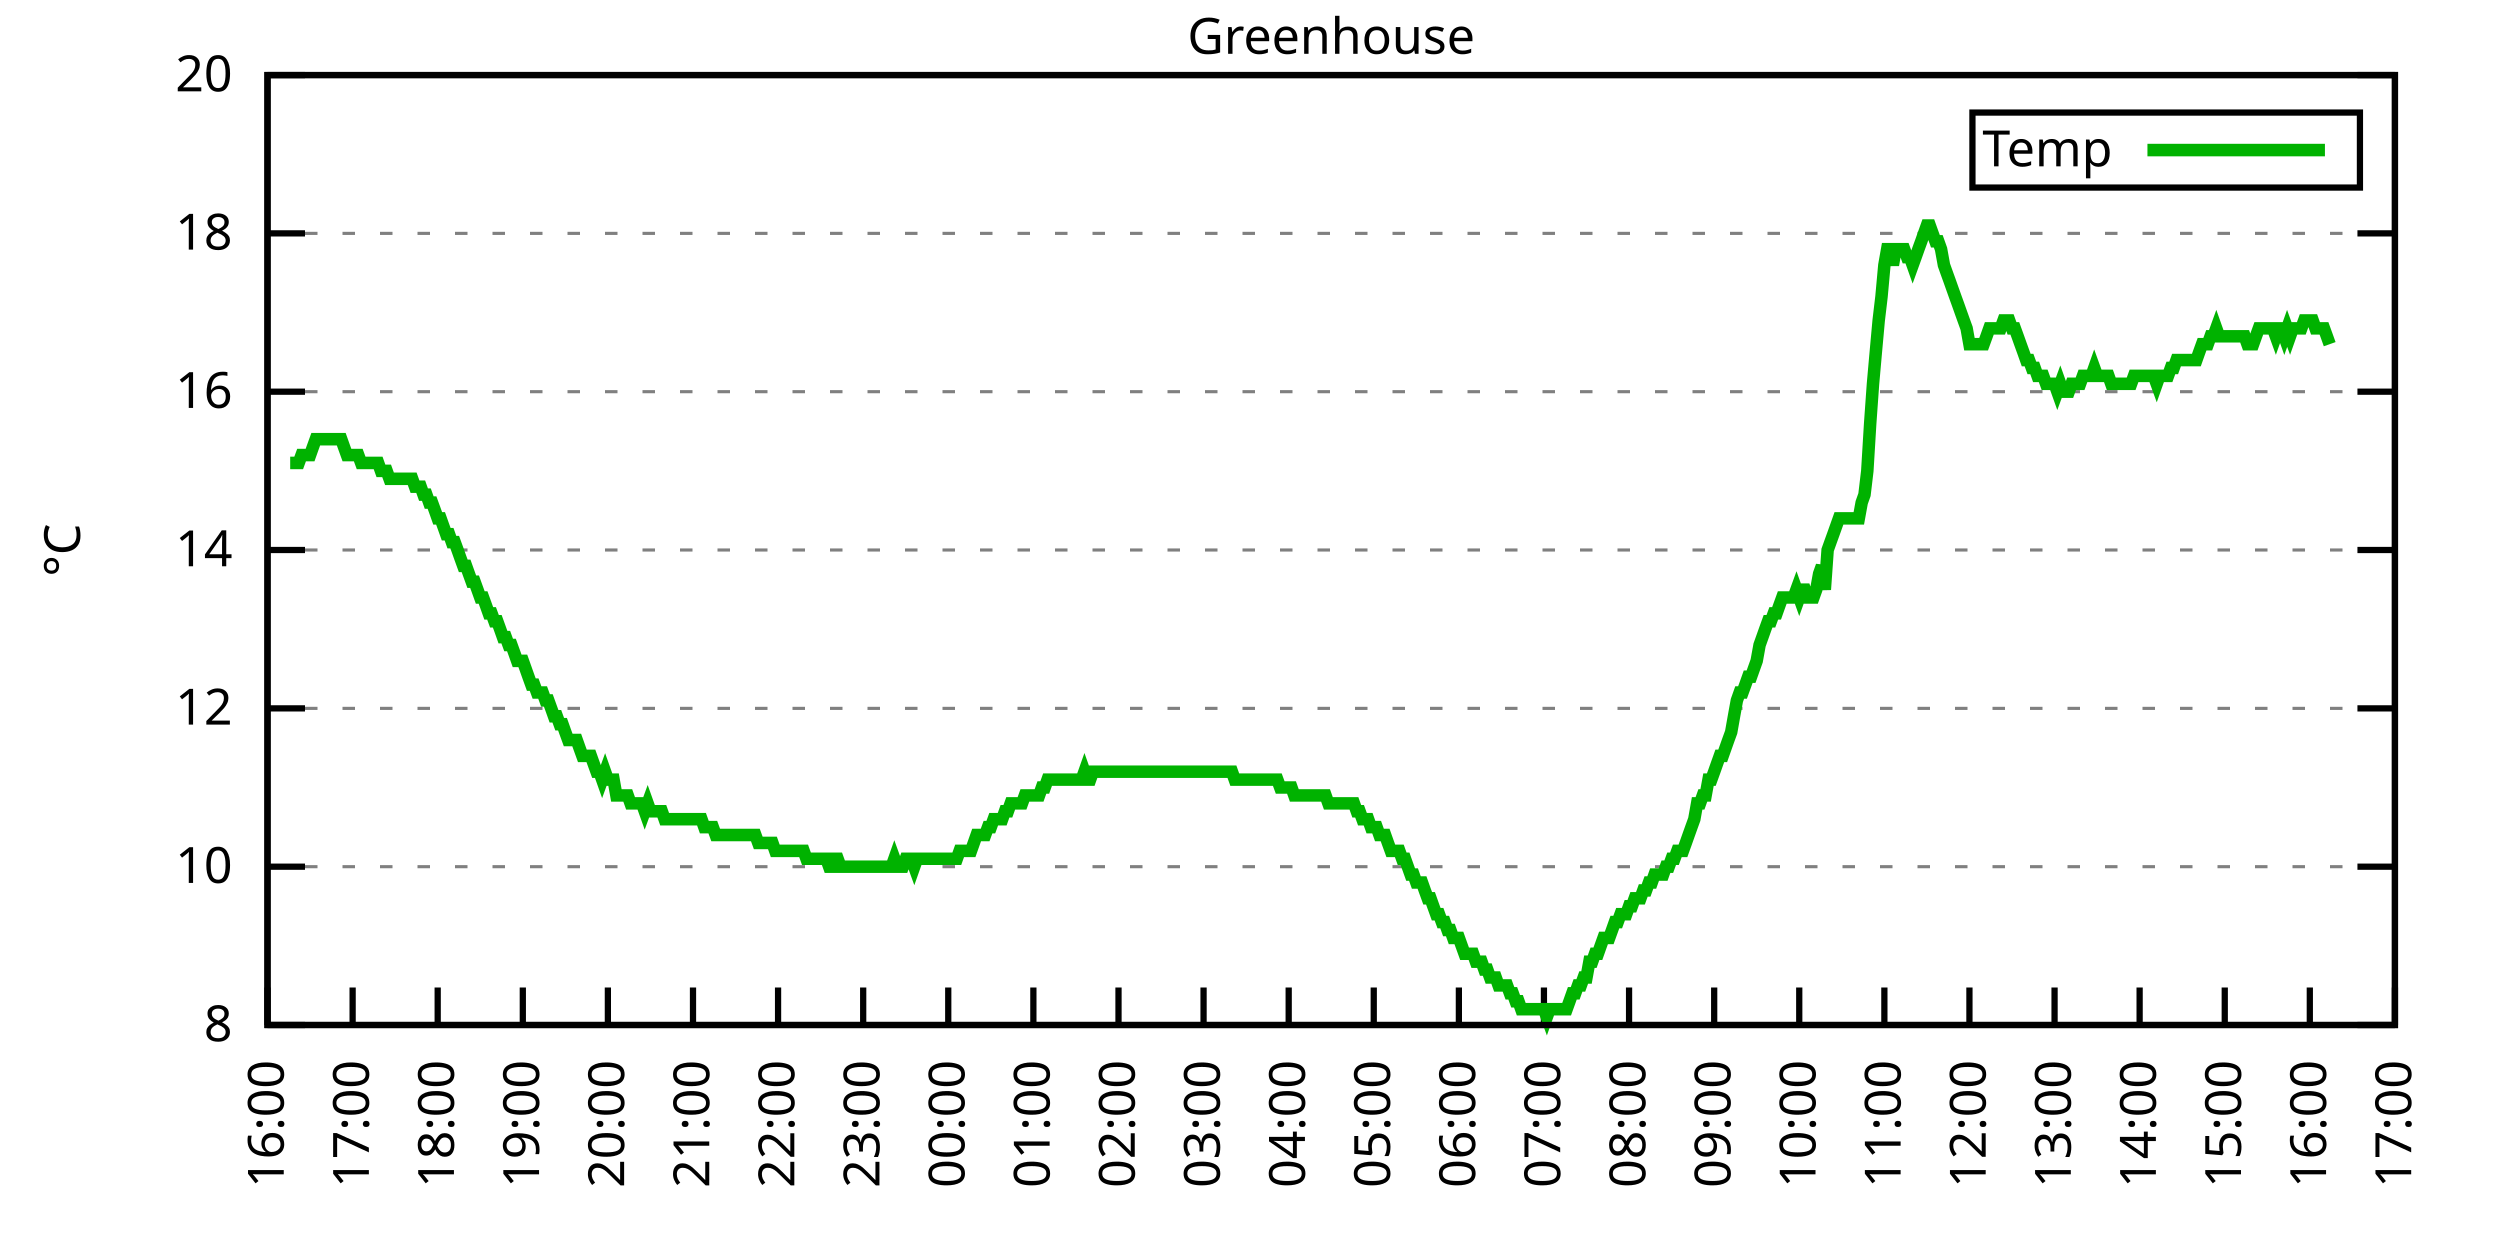
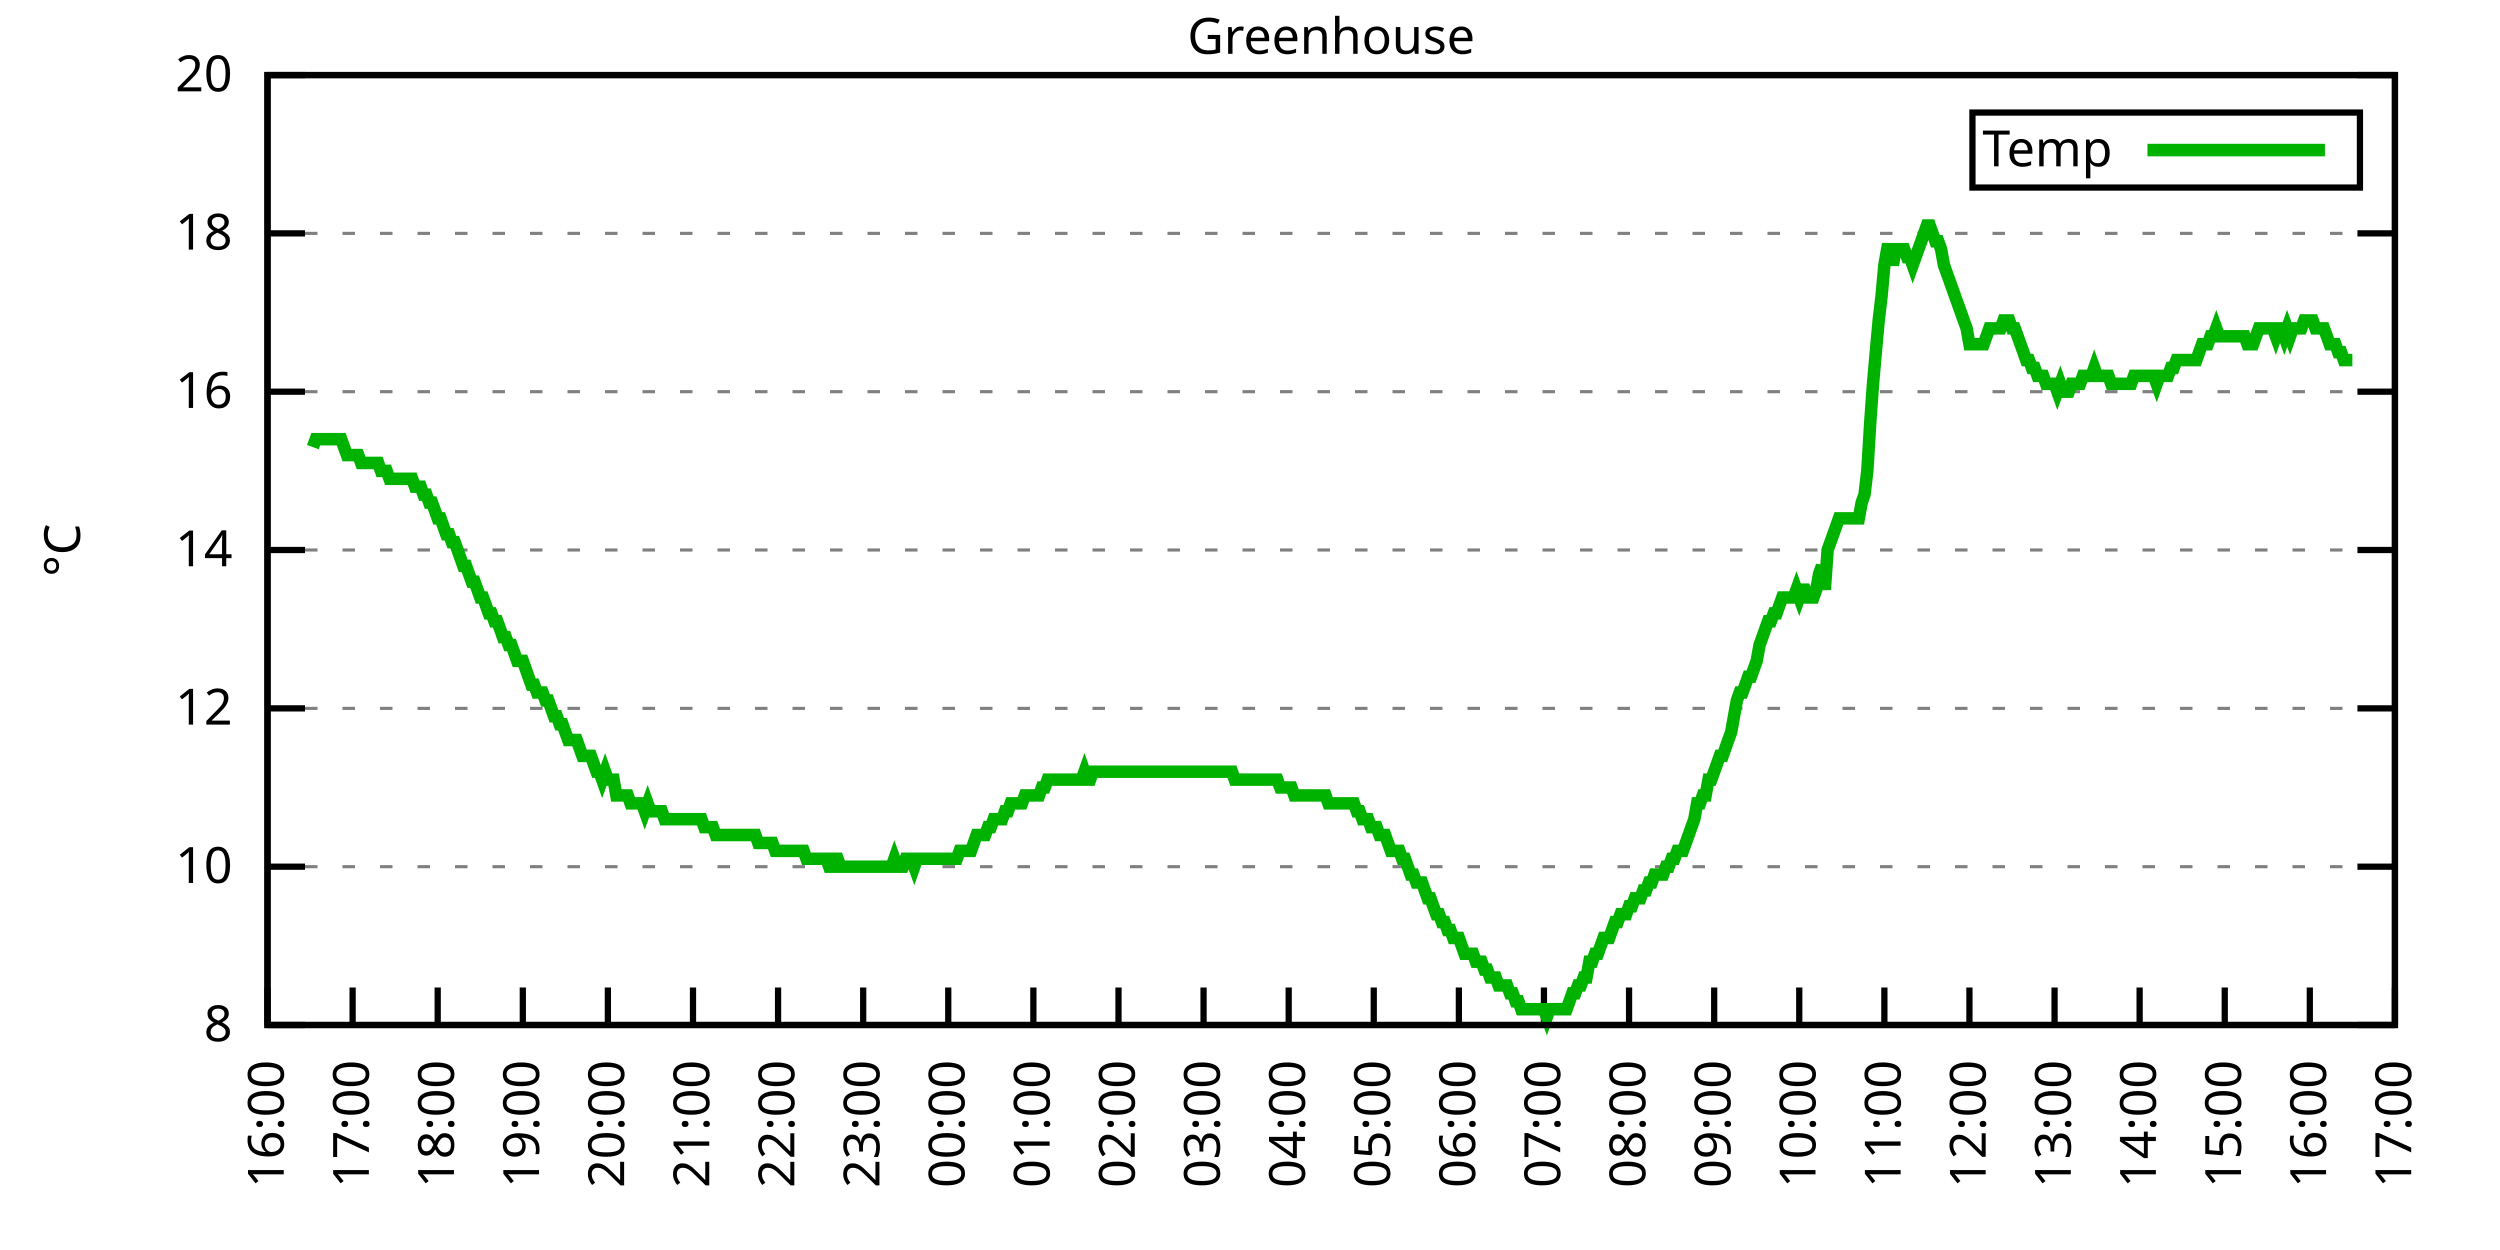
<svg xmlns="http://www.w3.org/2000/svg" xmlns:xlink="http://www.w3.org/1999/xlink" width="400" height="200" viewBox="0 0 400 200">
  <g id="gnuplot_canvas">
    <rect x="0" y="0" width="400" height="200" fill="none" />
    <defs>
      <circle id="gpDot" r="0.5" stroke-width="0.5" stroke="currentColor" />
      <path id="gpPt0" stroke-width="0.333" stroke="currentColor" d="M-1,0 h2 M0,-1 v2" />
      <path id="gpPt1" stroke-width="0.333" stroke="currentColor" d="M-1,-1 L1,1 M1,-1 L-1,1" />
      <path id="gpPt2" stroke-width="0.333" stroke="currentColor" d="M-1,0 L1,0 M0,-1 L0,1 M-1,-1 L1,1 M-1,1 L1,-1" />
      <rect id="gpPt3" stroke-width="0.333" stroke="currentColor" x="-1" y="-1" width="2" height="2" />
      <rect id="gpPt4" stroke-width="0.333" stroke="currentColor" fill="currentColor" x="-1" y="-1" width="2" height="2" />
      <circle id="gpPt5" stroke-width="0.333" stroke="currentColor" cx="0" cy="0" r="1" />
      <use xlink:href="#gpPt5" id="gpPt6" fill="currentColor" stroke="none" />
      <path id="gpPt7" stroke-width="0.333" stroke="currentColor" d="M0,-1.33 L-1.33,0.67 L1.33,0.67 z" />
      <use xlink:href="#gpPt7" id="gpPt8" fill="currentColor" stroke="none" />
      <use xlink:href="#gpPt7" id="gpPt9" stroke="currentColor" transform="rotate(180)" />
      <use xlink:href="#gpPt9" id="gpPt10" fill="currentColor" stroke="none" />
      <use xlink:href="#gpPt3" id="gpPt11" stroke="currentColor" transform="rotate(45)" />
      <use xlink:href="#gpPt11" id="gpPt12" fill="currentColor" stroke="none" />
      <path id="gpPt13" stroke-width="0.333" stroke="currentColor" d="M0,1.330 L1.265,0.411 L0.782,-1.067 L-0.782,-1.076 L-1.265,0.411 z" />
      <use xlink:href="#gpPt13" id="gpPt14" fill="currentColor" stroke="none" />
      <filter id="textbox" filterUnits="objectBoundingBox" x="0" y="0" height="1" width="1">
        <feFlood flood-color="white" flood-opacity="1" result="bgnd" />
        <feComposite in="SourceGraphic" in2="bgnd" operator="atop" />
      </filter>
      <filter id="greybox" filterUnits="objectBoundingBox" x="0" y="0" height="1" width="1">
        <feFlood flood-color="lightgrey" flood-opacity="1" result="grey" />
        <feComposite in="SourceGraphic" in2="grey" operator="atop" />
      </filter>
    </defs>
    <g fill="none" color="white" stroke="currentColor" stroke-width="1.00" stroke-linecap="butt" stroke-linejoin="miter">
</g>
    <g fill="none" color="black" stroke="currentColor" stroke-width="1.00" stroke-linecap="butt" stroke-linejoin="miter">
      <g stroke="none" shape-rendering="crispEdges">
        <polygon fill="rgb(255, 255, 255)" points="42.80,164.00 383.18,164.00 383.18,12.02 42.80,12.02 " />
      </g>
    </g>
    <g fill="none" color="black" stroke="currentColor" stroke-width="1.00" stroke-linecap="butt" stroke-linejoin="miter">
</g>
    <g fill="none" color="black" stroke="black" stroke-width="0.50" stroke-linecap="butt" stroke-linejoin="miter">
</g>
    <g fill="none" color="gray" stroke="currentColor" stroke-width="0.50" stroke-linecap="butt" stroke-linejoin="miter">
      <path stroke="gray" stroke-dasharray="2,4" class="gridline" d="M42.80,164.00 L383.19,164.00  " />
    </g>
    <g fill="none" color="gray" stroke="gray" stroke-width="1.00" stroke-linecap="butt" stroke-linejoin="miter">
</g>
    <g fill="none" color="black" stroke="currentColor" stroke-width="1.00" stroke-linecap="butt" stroke-linejoin="miter">
      <path stroke="black" d="M42.80,164.00 L48.80,164.00 M383.19,164.00 L377.19,164.00  " />
      <g transform="translate(37.20,166.60)" stroke="none" fill="black" font-family="Sans" font-size="8.00" text-anchor="end">
        <text>
          <tspan font-family="Sans"> 8</tspan>
        </text>
      </g>
    </g>
    <g fill="none" color="black" stroke="currentColor" stroke-width="1.00" stroke-linecap="butt" stroke-linejoin="miter">
</g>
    <g fill="none" color="black" stroke="black" stroke-width="0.50" stroke-linecap="butt" stroke-linejoin="miter">
</g>
    <g fill="none" color="gray" stroke="currentColor" stroke-width="0.50" stroke-linecap="butt" stroke-linejoin="miter">
      <path stroke="gray" stroke-dasharray="2,4" class="gridline" d="M42.80,138.67 L383.19,138.67  " />
    </g>
    <g fill="none" color="gray" stroke="gray" stroke-width="1.00" stroke-linecap="butt" stroke-linejoin="miter">
</g>
    <g fill="none" color="black" stroke="currentColor" stroke-width="1.00" stroke-linecap="butt" stroke-linejoin="miter">
      <path stroke="black" d="M42.80,138.67 L48.80,138.67 M383.19,138.67 L377.19,138.67  " />
      <g transform="translate(37.20,141.27)" stroke="none" fill="black" font-family="Sans" font-size="8.00" text-anchor="end">
        <text>
          <tspan font-family="Sans"> 10</tspan>
        </text>
      </g>
    </g>
    <g fill="none" color="black" stroke="currentColor" stroke-width="1.00" stroke-linecap="butt" stroke-linejoin="miter">
</g>
    <g fill="none" color="black" stroke="black" stroke-width="0.50" stroke-linecap="butt" stroke-linejoin="miter">
</g>
    <g fill="none" color="gray" stroke="currentColor" stroke-width="0.50" stroke-linecap="butt" stroke-linejoin="miter">
      <path stroke="gray" stroke-dasharray="2,4" class="gridline" d="M42.80,113.34 L383.19,113.34  " />
    </g>
    <g fill="none" color="gray" stroke="gray" stroke-width="1.00" stroke-linecap="butt" stroke-linejoin="miter">
</g>
    <g fill="none" color="black" stroke="currentColor" stroke-width="1.00" stroke-linecap="butt" stroke-linejoin="miter">
      <path stroke="black" d="M42.80,113.34 L48.80,113.34 M383.19,113.34 L377.19,113.34  " />
      <g transform="translate(37.20,115.94)" stroke="none" fill="black" font-family="Sans" font-size="8.00" text-anchor="end">
        <text>
          <tspan font-family="Sans"> 12</tspan>
        </text>
      </g>
    </g>
    <g fill="none" color="black" stroke="currentColor" stroke-width="1.00" stroke-linecap="butt" stroke-linejoin="miter">
</g>
    <g fill="none" color="black" stroke="black" stroke-width="0.50" stroke-linecap="butt" stroke-linejoin="miter">
</g>
    <g fill="none" color="gray" stroke="currentColor" stroke-width="0.50" stroke-linecap="butt" stroke-linejoin="miter">
      <path stroke="gray" stroke-dasharray="2,4" class="gridline" d="M42.80,88.00 L383.19,88.00  " />
    </g>
    <g fill="none" color="gray" stroke="gray" stroke-width="1.00" stroke-linecap="butt" stroke-linejoin="miter">
</g>
    <g fill="none" color="black" stroke="currentColor" stroke-width="1.00" stroke-linecap="butt" stroke-linejoin="miter">
      <path stroke="black" d="M42.80,88.00 L48.80,88.00 M383.19,88.00 L377.19,88.00  " />
      <g transform="translate(37.20,90.60)" stroke="none" fill="black" font-family="Sans" font-size="8.00" text-anchor="end">
        <text>
          <tspan font-family="Sans"> 14</tspan>
        </text>
      </g>
    </g>
    <g fill="none" color="black" stroke="currentColor" stroke-width="1.00" stroke-linecap="butt" stroke-linejoin="miter">
</g>
    <g fill="none" color="black" stroke="black" stroke-width="0.50" stroke-linecap="butt" stroke-linejoin="miter">
</g>
    <g fill="none" color="gray" stroke="currentColor" stroke-width="0.50" stroke-linecap="butt" stroke-linejoin="miter">
      <path stroke="gray" stroke-dasharray="2,4" class="gridline" d="M42.80,62.67 L383.19,62.67  " />
    </g>
    <g fill="none" color="gray" stroke="gray" stroke-width="1.00" stroke-linecap="butt" stroke-linejoin="miter">
</g>
    <g fill="none" color="black" stroke="currentColor" stroke-width="1.00" stroke-linecap="butt" stroke-linejoin="miter">
      <path stroke="black" d="M42.80,62.67 L48.80,62.67 M383.19,62.67 L377.19,62.67  " />
      <g transform="translate(37.20,65.27)" stroke="none" fill="black" font-family="Sans" font-size="8.00" text-anchor="end">
        <text>
          <tspan font-family="Sans"> 16</tspan>
        </text>
      </g>
    </g>
    <g fill="none" color="black" stroke="currentColor" stroke-width="1.00" stroke-linecap="butt" stroke-linejoin="miter">
</g>
    <g fill="none" color="black" stroke="black" stroke-width="0.50" stroke-linecap="butt" stroke-linejoin="miter">
</g>
    <g fill="none" color="gray" stroke="currentColor" stroke-width="0.50" stroke-linecap="butt" stroke-linejoin="miter">
      <path stroke="gray" stroke-dasharray="2,4" class="gridline" d="M42.80,37.34 L383.19,37.34  " />
    </g>
    <g fill="none" color="gray" stroke="gray" stroke-width="1.00" stroke-linecap="butt" stroke-linejoin="miter">
</g>
    <g fill="none" color="black" stroke="currentColor" stroke-width="1.00" stroke-linecap="butt" stroke-linejoin="miter">
      <path stroke="black" d="M42.80,37.34 L48.80,37.34 M383.19,37.34 L377.19,37.34  " />
      <g transform="translate(37.20,39.94)" stroke="none" fill="black" font-family="Sans" font-size="8.00" text-anchor="end">
        <text>
          <tspan font-family="Sans"> 18</tspan>
        </text>
      </g>
    </g>
    <g fill="none" color="black" stroke="currentColor" stroke-width="1.00" stroke-linecap="butt" stroke-linejoin="miter">
</g>
    <g fill="none" color="black" stroke="black" stroke-width="0.50" stroke-linecap="butt" stroke-linejoin="miter">
</g>
    <g fill="none" color="gray" stroke="currentColor" stroke-width="0.50" stroke-linecap="butt" stroke-linejoin="miter">
      <path stroke="gray" stroke-dasharray="2,4" class="gridline" d="M42.80,12.01 L383.19,12.01  " />
    </g>
    <g fill="none" color="gray" stroke="gray" stroke-width="1.00" stroke-linecap="butt" stroke-linejoin="miter">
</g>
    <g fill="none" color="black" stroke="currentColor" stroke-width="1.00" stroke-linecap="butt" stroke-linejoin="miter">
      <path stroke="black" d="M42.80,12.01 L48.80,12.01 M383.19,12.01 L377.19,12.01  " />
      <g transform="translate(37.20,14.61)" stroke="none" fill="black" font-family="Sans" font-size="8.00" text-anchor="end">
        <text>
          <tspan font-family="Sans"> 20</tspan>
        </text>
      </g>
    </g>
    <g fill="none" color="black" stroke="currentColor" stroke-width="1.00" stroke-linecap="butt" stroke-linejoin="miter">
      <path stroke="black" d="M42.80,164.00 L42.80,158.00  " />
      <g transform="translate(45.40,169.60) rotate(270.00)" stroke="none" fill="black" font-family="Sans" font-size="8.00" text-anchor="end">
        <text>
          <tspan font-family="Sans">16:00</tspan>
        </text>
      </g>
    </g>
    <g fill="none" color="black" stroke="currentColor" stroke-width="1.00" stroke-linecap="butt" stroke-linejoin="miter">
      <path stroke="black" d="M56.42,164.00 L56.42,158.00  " />
      <g transform="translate(59.02,169.60) rotate(270.00)" stroke="none" fill="black" font-family="Sans" font-size="8.00" text-anchor="end">
        <text>
          <tspan font-family="Sans">17:00</tspan>
        </text>
      </g>
    </g>
    <g fill="none" color="black" stroke="currentColor" stroke-width="1.00" stroke-linecap="butt" stroke-linejoin="miter">
      <path stroke="black" d="M70.03,164.00 L70.03,158.00  " />
      <g transform="translate(72.63,169.60) rotate(270.00)" stroke="none" fill="black" font-family="Sans" font-size="8.00" text-anchor="end">
        <text>
          <tspan font-family="Sans">18:00</tspan>
        </text>
      </g>
    </g>
    <g fill="none" color="black" stroke="currentColor" stroke-width="1.00" stroke-linecap="butt" stroke-linejoin="miter">
      <path stroke="black" d="M83.65,164.00 L83.65,158.00  " />
      <g transform="translate(86.25,169.60) rotate(270.00)" stroke="none" fill="black" font-family="Sans" font-size="8.00" text-anchor="end">
        <text>
          <tspan font-family="Sans">19:00</tspan>
        </text>
      </g>
    </g>
    <g fill="none" color="black" stroke="currentColor" stroke-width="1.00" stroke-linecap="butt" stroke-linejoin="miter">
      <path stroke="black" d="M97.26,164.00 L97.26,158.00  " />
      <g transform="translate(99.86,169.60) rotate(270.00)" stroke="none" fill="black" font-family="Sans" font-size="8.00" text-anchor="end">
        <text>
          <tspan font-family="Sans">20:00</tspan>
        </text>
      </g>
    </g>
    <g fill="none" color="black" stroke="currentColor" stroke-width="1.00" stroke-linecap="butt" stroke-linejoin="miter">
      <path stroke="black" d="M110.88,164.00 L110.88,158.00  " />
      <g transform="translate(113.48,169.60) rotate(270.00)" stroke="none" fill="black" font-family="Sans" font-size="8.00" text-anchor="end">
        <text>
          <tspan font-family="Sans">21:00</tspan>
        </text>
      </g>
    </g>
    <g fill="none" color="black" stroke="currentColor" stroke-width="1.00" stroke-linecap="butt" stroke-linejoin="miter">
      <path stroke="black" d="M124.49,164.00 L124.49,158.00  " />
      <g transform="translate(127.09,169.60) rotate(270.00)" stroke="none" fill="black" font-family="Sans" font-size="8.00" text-anchor="end">
        <text>
          <tspan font-family="Sans">22:00</tspan>
        </text>
      </g>
    </g>
    <g fill="none" color="black" stroke="currentColor" stroke-width="1.00" stroke-linecap="butt" stroke-linejoin="miter">
      <path stroke="black" d="M138.11,164.00 L138.11,158.00  " />
      <g transform="translate(140.71,169.60) rotate(270.00)" stroke="none" fill="black" font-family="Sans" font-size="8.00" text-anchor="end">
        <text>
          <tspan font-family="Sans">23:00</tspan>
        </text>
      </g>
    </g>
    <g fill="none" color="black" stroke="currentColor" stroke-width="1.00" stroke-linecap="butt" stroke-linejoin="miter">
      <path stroke="black" d="M151.72,164.00 L151.72,158.00  " />
      <g transform="translate(154.32,169.60) rotate(270.00)" stroke="none" fill="black" font-family="Sans" font-size="8.00" text-anchor="end">
        <text>
          <tspan font-family="Sans">00:00</tspan>
        </text>
      </g>
    </g>
    <g fill="none" color="black" stroke="currentColor" stroke-width="1.00" stroke-linecap="butt" stroke-linejoin="miter">
      <path stroke="black" d="M165.34,164.00 L165.34,158.00  " />
      <g transform="translate(167.94,169.60) rotate(270.00)" stroke="none" fill="black" font-family="Sans" font-size="8.00" text-anchor="end">
        <text>
          <tspan font-family="Sans">01:00</tspan>
        </text>
      </g>
    </g>
    <g fill="none" color="black" stroke="currentColor" stroke-width="1.00" stroke-linecap="butt" stroke-linejoin="miter">
      <path stroke="black" d="M178.96,164.00 L178.96,158.00  " />
      <g transform="translate(181.56,169.60) rotate(270.00)" stroke="none" fill="black" font-family="Sans" font-size="8.00" text-anchor="end">
        <text>
          <tspan font-family="Sans">02:00</tspan>
        </text>
      </g>
    </g>
    <g fill="none" color="black" stroke="currentColor" stroke-width="1.00" stroke-linecap="butt" stroke-linejoin="miter">
      <path stroke="black" d="M192.57,164.00 L192.57,158.00  " />
      <g transform="translate(195.17,169.60) rotate(270.00)" stroke="none" fill="black" font-family="Sans" font-size="8.00" text-anchor="end">
        <text>
          <tspan font-family="Sans">03:00</tspan>
        </text>
      </g>
    </g>
    <g fill="none" color="black" stroke="currentColor" stroke-width="1.00" stroke-linecap="butt" stroke-linejoin="miter">
      <path stroke="black" d="M206.19,164.00 L206.19,158.00  " />
      <g transform="translate(208.79,169.60) rotate(270.00)" stroke="none" fill="black" font-family="Sans" font-size="8.00" text-anchor="end">
        <text>
          <tspan font-family="Sans">04:00</tspan>
        </text>
      </g>
    </g>
    <g fill="none" color="black" stroke="currentColor" stroke-width="1.00" stroke-linecap="butt" stroke-linejoin="miter">
      <path stroke="black" d="M219.80,164.00 L219.80,158.00  " />
      <g transform="translate(222.40,169.60) rotate(270.00)" stroke="none" fill="black" font-family="Sans" font-size="8.00" text-anchor="end">
        <text>
          <tspan font-family="Sans">05:00</tspan>
        </text>
      </g>
    </g>
    <g fill="none" color="black" stroke="currentColor" stroke-width="1.00" stroke-linecap="butt" stroke-linejoin="miter">
      <path stroke="black" d="M233.42,164.00 L233.42,158.00  " />
      <g transform="translate(236.02,169.60) rotate(270.00)" stroke="none" fill="black" font-family="Sans" font-size="8.00" text-anchor="end">
        <text>
          <tspan font-family="Sans">06:00</tspan>
        </text>
      </g>
    </g>
    <g fill="none" color="black" stroke="currentColor" stroke-width="1.00" stroke-linecap="butt" stroke-linejoin="miter">
      <path stroke="black" d="M247.03,164.00 L247.03,158.00  " />
      <g transform="translate(249.63,169.60) rotate(270.00)" stroke="none" fill="black" font-family="Sans" font-size="8.00" text-anchor="end">
        <text>
          <tspan font-family="Sans">07:00</tspan>
        </text>
      </g>
    </g>
    <g fill="none" color="black" stroke="currentColor" stroke-width="1.00" stroke-linecap="butt" stroke-linejoin="miter">
      <path stroke="black" d="M260.65,164.00 L260.65,158.00  " />
      <g transform="translate(263.25,169.60) rotate(270.00)" stroke="none" fill="black" font-family="Sans" font-size="8.00" text-anchor="end">
        <text>
          <tspan font-family="Sans">08:00</tspan>
        </text>
      </g>
    </g>
    <g fill="none" color="black" stroke="currentColor" stroke-width="1.00" stroke-linecap="butt" stroke-linejoin="miter">
      <path stroke="black" d="M274.27,164.00 L274.27,158.00  " />
      <g transform="translate(276.87,169.60) rotate(270.00)" stroke="none" fill="black" font-family="Sans" font-size="8.00" text-anchor="end">
        <text>
          <tspan font-family="Sans">09:00</tspan>
        </text>
      </g>
    </g>
    <g fill="none" color="black" stroke="currentColor" stroke-width="1.00" stroke-linecap="butt" stroke-linejoin="miter">
      <path stroke="black" d="M287.88,164.00 L287.88,158.00  " />
      <g transform="translate(290.48,169.60) rotate(270.00)" stroke="none" fill="black" font-family="Sans" font-size="8.00" text-anchor="end">
        <text>
          <tspan font-family="Sans">10:00</tspan>
        </text>
      </g>
    </g>
    <g fill="none" color="black" stroke="currentColor" stroke-width="1.00" stroke-linecap="butt" stroke-linejoin="miter">
      <path stroke="black" d="M301.50,164.00 L301.50,158.00  " />
      <g transform="translate(304.10,169.60) rotate(270.00)" stroke="none" fill="black" font-family="Sans" font-size="8.00" text-anchor="end">
        <text>
          <tspan font-family="Sans">11:00</tspan>
        </text>
      </g>
    </g>
    <g fill="none" color="black" stroke="currentColor" stroke-width="1.00" stroke-linecap="butt" stroke-linejoin="miter">
      <path stroke="black" d="M315.11,164.00 L315.11,158.00  " />
      <g transform="translate(317.71,169.60) rotate(270.00)" stroke="none" fill="black" font-family="Sans" font-size="8.00" text-anchor="end">
        <text>
          <tspan font-family="Sans">12:00</tspan>
        </text>
      </g>
    </g>
    <g fill="none" color="black" stroke="currentColor" stroke-width="1.00" stroke-linecap="butt" stroke-linejoin="miter">
      <path stroke="black" d="M328.73,164.00 L328.73,158.00  " />
      <g transform="translate(331.33,169.60) rotate(270.00)" stroke="none" fill="black" font-family="Sans" font-size="8.00" text-anchor="end">
        <text>
          <tspan font-family="Sans">13:00</tspan>
        </text>
      </g>
    </g>
    <g fill="none" color="black" stroke="currentColor" stroke-width="1.00" stroke-linecap="butt" stroke-linejoin="miter">
      <path stroke="black" d="M342.34,164.00 L342.34,158.00  " />
      <g transform="translate(344.94,169.60) rotate(270.00)" stroke="none" fill="black" font-family="Sans" font-size="8.00" text-anchor="end">
        <text>
          <tspan font-family="Sans">14:00</tspan>
        </text>
      </g>
    </g>
    <g fill="none" color="black" stroke="currentColor" stroke-width="1.00" stroke-linecap="butt" stroke-linejoin="miter">
      <path stroke="black" d="M355.96,164.00 L355.96,158.00  " />
      <g transform="translate(358.56,169.60) rotate(270.00)" stroke="none" fill="black" font-family="Sans" font-size="8.00" text-anchor="end">
        <text>
          <tspan font-family="Sans">15:00</tspan>
        </text>
      </g>
    </g>
    <g fill="none" color="black" stroke="currentColor" stroke-width="1.00" stroke-linecap="butt" stroke-linejoin="miter">
      <path stroke="black" d="M369.57,164.00 L369.57,158.00  " />
      <g transform="translate(372.17,169.60) rotate(270.00)" stroke="none" fill="black" font-family="Sans" font-size="8.00" text-anchor="end">
        <text>
          <tspan font-family="Sans">16:00</tspan>
        </text>
      </g>
    </g>
    <g fill="none" color="black" stroke="currentColor" stroke-width="1.00" stroke-linecap="butt" stroke-linejoin="miter">
      <path stroke="black" d="M383.19,164.00 L383.19,158.00  " />
      <g transform="translate(385.79,169.60) rotate(270.00)" stroke="none" fill="black" font-family="Sans" font-size="8.00" text-anchor="end">
        <text>
          <tspan font-family="Sans">17:00</tspan>
        </text>
      </g>
    </g>
    <g fill="none" color="black" stroke="currentColor" stroke-width="1.00" stroke-linecap="butt" stroke-linejoin="miter">
</g>
    <g fill="none" color="black" stroke="currentColor" stroke-width="1.00" stroke-linecap="butt" stroke-linejoin="miter">
      <path stroke="black" d="M42.80,12.01 L42.80,164.00 L383.19,164.00 L383.19,12.01 L42.80,12.01 Z  " />
    </g>
    <g fill="none" color="black" stroke="currentColor" stroke-width="1.00" stroke-linecap="butt" stroke-linejoin="miter">
</g>
    <g fill="none" color="black" stroke="currentColor" stroke-width="1.00" stroke-linecap="butt" stroke-linejoin="miter">
      <path stroke="black" d="M315.59,30.01 L315.59,18.01 L377.59,18.01 L377.59,30.01 L315.59,30.01 Z  " />
    </g>
    <g id="Greenhouse_plot_1">
      <g fill="none" color="white" stroke="black" stroke-width="2.00" stroke-linecap="butt" stroke-linejoin="miter">
</g>
      <g fill="none" color="black" stroke="currentColor" stroke-width="2.00" stroke-linecap="butt" stroke-linejoin="miter">
        <g transform="translate(337.99,26.61)" stroke="none" fill="black" font-family="Sans" font-size="8.00" text-anchor="end">
          <text>
            <tspan font-family="Sans">Temp</tspan>
          </text>
        </g>
      </g>
      <g fill="none" color="black" stroke="currentColor" stroke-width="2.00" stroke-linecap="butt" stroke-linejoin="miter">
-         <path stroke="rgb(  0, 178,   0)" d="M343.59,24.01 L371.99,24.01 M46.43,74.07 L46.88,74.07 L47.34,74.07 L47.79,74.07 L48.25,72.81 L48.70,72.81   L49.15,72.81 L49.61,72.81 L50.06,71.54 L50.52,70.27 L50.97,70.27 L51.42,70.27 L51.88,70.27 L52.33,70.27   L52.78,70.27 L53.24,70.27 L53.69,70.27 L54.15,70.27 L54.60,70.27 L55.05,71.54 L55.51,72.81 L55.96,72.81   L56.42,72.81 L56.87,72.81 L57.32,72.81 L57.78,74.07 L58.23,74.07 L58.68,74.07 L59.14,74.07 L59.59,74.07   L60.05,74.07 L60.50,74.07 L60.95,75.34 L61.41,75.34 L61.86,75.34 L62.32,76.61 L62.77,76.61 L63.22,76.61   L63.68,76.61 L64.13,76.61 L64.58,76.61 L65.04,76.61 L65.49,76.61 L65.95,76.61 L66.40,77.87 L66.85,77.87   L67.31,77.87 L67.76,79.14 L68.22,79.14 L68.67,80.41 L69.12,80.41 L69.58,81.67 L70.03,82.94 L70.49,82.94   L70.94,84.21 L71.39,85.47 L71.85,85.47 L72.30,86.74 L72.75,86.74 L73.21,88.00 L73.66,89.27 L74.12,90.54   L74.57,90.54 L75.02,91.80 L75.48,93.07 L75.93,93.07 L76.39,94.34 L76.84,95.60 L77.29,95.60 L77.75,96.87   L78.20,98.14 L78.65,98.14 L79.11,99.40 L79.56,99.40 L80.02,100.67 L80.47,101.94 L80.92,101.94 L81.38,103.20   L81.83,103.20 L82.29,104.47 L82.74,105.74 L83.19,105.74 L83.65,105.74 L84.10,107.00 L84.55,108.27 L85.01,109.54   L85.46,109.54 L85.92,110.80 L86.37,110.80 L86.82,110.80 L87.28,112.07 L87.73,112.07 L88.19,113.34 L88.64,114.60   L89.09,114.60 L89.55,115.87 L90.00,115.87 L90.45,117.14 L90.91,118.40 L91.36,118.40 L91.82,118.40 L92.27,118.40   L92.72,119.67 L93.18,120.94 L93.63,120.94 L94.09,120.94 L94.54,120.94 L94.99,122.20 L95.45,123.47 L95.90,123.47   L96.35,124.74 L96.81,123.47 L97.26,124.74 L97.72,124.74 L98.17,124.74 L98.62,127.27 L99.08,127.27 L99.53,127.27   L99.99,127.27 L100.44,127.27 L100.89,128.54 L101.35,128.54 L101.80,128.54 L102.25,128.54 L102.71,128.54 L103.16,129.80   L103.62,128.54 L104.07,129.80 L104.52,129.80 L104.98,129.80 L105.43,129.80 L105.89,129.80 L106.34,131.07 L106.79,131.07   L107.25,131.07 L107.70,131.07 L108.15,131.07 L108.61,131.07 L109.06,131.07 L109.52,131.07 L109.97,131.07 L110.42,131.07   L110.88,131.07 L111.33,131.07 L111.79,131.07 L112.24,131.07 L112.69,132.34 L113.15,132.34 L113.60,132.34 L114.05,132.34   L114.51,133.60 L114.96,133.60 L115.42,133.60 L115.87,133.60 L116.32,133.60 L116.78,133.60 L117.23,133.60 L117.69,133.60   L118.14,133.60 L118.59,133.60 L119.05,133.60 L119.50,133.60 L119.96,133.60 L120.41,133.60 L120.86,133.60 L121.32,134.87   L121.77,134.87 L122.22,134.87 L122.68,134.87 L123.13,134.87 L123.59,134.87 L124.04,136.14 L124.49,136.14 L124.95,136.14   L125.40,136.14 L125.86,136.14 L126.31,136.14 L126.76,136.14 L127.22,136.14 L127.67,136.14 L128.12,136.14 L128.58,136.14   L129.03,137.40 L129.49,137.40 L129.94,137.40 L130.39,137.40 L130.85,137.40 L131.30,137.40 L131.76,137.40 L132.21,137.40   L132.66,138.67 L133.12,138.67 L133.57,137.40 L134.02,137.40 L134.48,138.67 L134.93,138.67 L135.39,138.67 L135.84,138.67   L136.29,138.67 L136.75,138.67 L137.20,138.67 L137.66,138.67 L138.11,138.67 L138.56,138.67 L139.02,138.67 L139.47,138.67   L139.92,138.67 L140.38,138.67 L140.83,138.67 L141.29,138.67 L141.74,138.67 L142.19,138.67 L142.65,138.67 L143.10,137.40   L143.56,138.67 L144.01,138.67 L144.46,138.67 L144.92,137.40 L145.37,137.40 L145.82,137.40 L146.28,138.67 L146.73,137.40   L147.19,137.40 L147.64,137.40 L148.09,137.40 L148.55,137.40 L149.00,137.40 L149.46,137.40 L149.91,137.40 L150.36,137.40   L150.82,137.40 L151.27,137.40 L151.72,137.40 L152.18,137.40 L152.63,137.40 L153.09,137.40 L153.54,136.14 L153.99,136.14   L154.45,136.14 L154.90,136.14 L155.36,136.14 L155.81,134.87 L156.26,133.60 L156.72,133.60 L157.17,133.60 L157.62,133.60   L158.08,132.34 L158.53,132.34 L158.99,131.07 L159.44,131.07 L159.89,131.07 L160.35,131.07 L160.80,129.80 L161.26,129.80   L161.71,128.54 L162.16,128.54 L162.62,128.54 L163.07,128.54 L163.52,128.54 L163.98,127.27 L164.43,127.27 L164.89,127.27   L165.34,127.27 L165.79,127.27 L166.25,127.27 L166.70,126.00 L167.16,126.00 L167.61,124.74 L168.06,124.74 L168.52,124.74   L168.97,124.74 L169.43,124.74 L169.88,124.74 L170.33,124.74 L170.79,124.74 L171.24,124.74 L171.69,124.74 L172.15,124.74   L172.60,124.74 L173.06,124.74 L173.51,123.47 L173.96,124.74 L174.42,124.74 L174.87,123.47 L175.33,123.47 L175.78,123.47   L176.23,123.47 L176.69,123.47 L177.14,123.47 L177.59,123.47 L178.05,123.47 L178.50,123.47 L178.96,123.47 L179.41,123.47   L179.86,123.47 L180.32,123.47 L180.77,123.47 L181.23,123.47 L181.68,123.47 L182.13,123.47 L182.59,123.47 L183.04,123.47   L183.49,123.47 L183.95,123.47 L184.40,123.47 L184.86,123.47 L185.31,123.47 L185.76,123.47 L186.22,123.47 L186.67,123.47   L187.13,123.47 L187.58,123.47 L188.03,123.47 L188.49,123.47 L188.94,123.47 L189.39,123.47 L189.85,123.47 L190.30,123.47   L190.76,123.47 L191.21,123.47 L191.66,123.47 L192.12,123.47 L192.57,123.47 L193.03,123.47 L193.48,123.47 L193.93,123.47   L194.39,123.47 L194.84,123.47 L195.29,123.47 L195.75,123.47 L196.20,123.47 L196.66,123.47 L197.11,123.47 L197.56,124.74   L198.02,124.74 L198.47,124.74 L198.93,124.74 L199.38,124.74 L199.83,124.74 L200.29,124.74 L200.74,124.74 L201.19,124.74   L201.65,124.74 L202.10,124.74 L202.56,124.74 L203.01,124.74 L203.46,124.74 L203.92,124.74 L204.37,124.74 L204.83,126.00   L205.28,126.00 L205.73,126.00 L206.19,126.00 L206.64,126.00 L207.09,127.27 L207.55,127.27 L208.00,127.27 L208.46,127.27   L208.91,127.27 L209.36,127.27 L209.82,127.27 L210.27,127.27 L210.73,127.27 L211.18,127.27 L211.63,127.27 L212.09,127.27   L212.54,128.54 L213.00,128.54 L213.45,128.54 L213.90,128.54 L214.36,128.54 L214.81,128.54 L215.26,128.54 L215.72,128.54   L216.17,128.54 L216.63,128.54 L217.08,129.80 L217.53,129.80 L217.99,131.07 L218.44,131.07 L218.90,131.07 L219.35,132.34   L219.80,132.34 L220.26,132.34 L220.71,133.60 L221.16,133.60 L221.62,133.60 L222.07,134.87 L222.53,136.14 L222.98,136.14   L223.43,136.14 L223.89,136.14 L224.34,137.40 L224.80,137.40 L225.25,138.67 L225.70,139.93 L226.16,139.93 L226.61,141.20   L227.06,141.20 L227.52,141.20 L227.97,142.47 L228.43,143.73 L228.88,143.73 L229.33,145.00 L229.79,146.27 L230.24,146.27   L230.70,147.53 L231.15,147.53 L231.60,148.80 L232.06,148.80 L232.51,150.07 L232.96,150.07 L233.42,150.07 L233.87,151.33   L234.33,152.60 L234.78,152.60 L235.23,152.60 L235.69,152.60 L236.14,153.87 L236.60,153.87 L237.05,153.87 L237.50,155.13   L237.96,155.13 L238.41,156.40 L238.86,156.40 L239.32,156.40 L239.77,157.67 L240.23,157.67 L240.68,157.67 L241.13,157.67   L241.59,158.93 L242.04,158.93 L242.50,160.20 L242.95,160.20 L243.40,161.47 L243.86,161.47 L244.31,161.47 L244.76,161.47   L245.22,161.47 L245.67,161.47 L246.13,161.47 L246.58,161.47 L247.03,161.47 L247.49,162.73 L247.94,161.47 L248.40,161.47   L248.85,161.47 L249.30,161.47 L249.76,161.47 L250.21,161.47 L250.66,161.47 L251.12,160.20 L251.57,158.93 L252.03,158.93   L252.48,157.67 L252.93,157.67 L253.39,156.40 L253.84,156.40 L254.30,153.87 L254.75,153.87 L255.20,152.60 L255.66,152.60   L256.11,151.33 L256.56,150.07 L257.02,150.07 L257.47,150.07 L257.93,148.80 L258.38,147.53 L258.83,147.53 L259.29,146.27   L259.74,146.27 L260.20,146.27 L260.65,145.00 L261.10,145.00 L261.56,143.73 L262.01,143.73 L262.47,143.73 L262.92,142.47   L263.37,142.47 L263.83,141.20 L264.28,141.20 L264.73,139.93 L265.19,139.93 L265.64,139.93 L266.10,139.93 L266.55,138.67   L267.00,138.67 L267.46,137.40 L267.91,137.40 L268.37,136.14 L268.82,136.14 L269.27,136.14 L269.73,134.87 L270.18,133.60   L270.63,132.34 L271.09,131.07 L271.54,128.54 L272.00,128.54 L272.45,127.27 L272.90,127.27 L273.36,124.74 L273.81,124.74   L274.27,123.47 L274.72,122.20 L275.17,120.94 L275.63,120.94 L276.08,119.67 L276.53,118.40 L276.99,117.14 L277.44,114.60   L277.90,112.07 L278.35,110.80 L278.80,110.80 L279.26,109.54 L279.71,108.27 L280.17,108.27 L280.62,107.00 L281.07,105.74   L281.53,103.20 L281.98,101.94 L282.43,100.67 L282.89,99.40 L283.34,99.40 L283.80,98.14 L284.25,98.14 L284.70,96.87   L285.16,95.60 L285.61,95.60 L286.07,95.60 L286.52,95.60 L286.97,95.60 L287.43,94.34 L287.88,95.60 L288.33,94.34   L288.79,94.34 L289.24,95.60 L289.70,95.60 L290.15,95.60 L290.60,94.34 L291.06,91.80 L291.51,90.54 L291.97,94.34   L292.42,88.00 L292.87,86.74 L293.33,85.47 L293.78,84.21 L294.23,82.94 L294.69,82.94 L295.14,82.94 L295.60,82.94   L296.05,82.94 L296.50,82.94 L296.96,82.94 L297.41,82.94 L297.87,80.41 L298.32,79.14 L298.77,75.34 L299.23,67.74   L299.68,61.41 L300.13,56.34 L300.59,51.27 L301.04,47.47 L301.50,42.41 L301.95,39.87 L302.40,39.87 L302.86,42.41   L303.31,39.87 L303.77,39.87 L304.22,39.87 L304.67,39.87 L305.13,41.14 L305.58,41.14 L306.03,42.41 L306.49,41.14   L306.94,39.87 L307.40,38.61 L307.85,37.34 L308.30,36.08 L308.76,36.08 L309.21,37.34 L309.67,38.61 L310.12,38.61   L310.57,39.87 L311.03,42.41 L311.48,43.67 L311.94,44.94 L312.39,46.21 L312.84,47.47 L313.30,48.74 L313.75,50.01   L314.20,51.27 L314.66,52.54 L315.11,55.07 L315.57,55.07 L316.02,55.07 L316.47,55.07 L316.93,55.07 L317.38,55.07   L317.84,53.81 L318.29,52.54 L318.74,52.54 L319.20,52.54 L319.65,52.54 L320.10,52.54 L320.56,51.27 L321.01,51.27   L321.47,51.27 L321.92,52.54 L322.37,52.54 L322.83,53.81 L323.28,55.07 L323.74,56.34 L324.19,57.61 L324.64,57.61   L325.10,58.87 L325.55,58.87 L326.00,60.14 L326.46,60.14 L326.91,60.14 L327.37,61.41 L327.82,61.41 L328.27,61.41   L328.73,61.41 L329.18,62.67 L329.64,61.41 L330.09,62.67 L330.54,62.67 L331.00,62.67 L331.45,61.41 L331.90,61.41   L332.36,61.41 L332.81,61.41 L333.27,60.14 L333.72,60.14 L334.17,60.14 L334.63,60.14 L335.08,58.87 L335.54,60.14   L335.99,60.14 L336.44,60.14 L336.90,60.14 L337.35,60.14 L337.80,61.41 L338.26,61.41 L338.71,61.41 L339.17,61.41   L339.62,61.41 L340.07,61.41 L340.53,61.41 L340.98,61.41 L341.44,60.14 L341.89,60.14 L342.34,60.14 L342.80,60.14   L343.25,60.14 L343.70,60.14 L344.16,60.14 L344.61,60.14 L345.07,61.41 L345.52,60.14 L345.97,60.14 L346.43,60.14   L346.88,60.14 L347.34,58.87 L347.79,58.87 L348.24,57.61 L348.70,57.61 L349.15,57.61 L349.60,57.61 L350.06,57.61   L350.51,57.61 L350.97,57.61 L351.42,57.61 L351.87,56.34 L352.33,55.07 L352.78,55.07 L353.24,55.07 L353.69,53.81   L354.14,53.81 L354.60,52.54 L355.05,53.81 L355.50,53.81 L355.96,53.81 L356.41,53.81 L356.87,53.81 L357.32,53.81   L357.77,53.81 L358.23,53.81 L358.68,53.81 L359.14,53.81 L359.59,55.07 L360.04,55.07 L360.50,55.07 L360.95,53.81   L361.41,52.54 L361.86,52.54 L362.31,52.54 L362.77,52.54 L363.22,52.54 L363.67,52.54 L364.13,53.81 L364.58,52.54   L365.04,52.54 L365.49,53.81 L365.94,52.54 L366.40,53.81 L366.85,52.54 L367.31,52.54 L367.76,52.54 L368.21,52.54   L368.67,51.27 L369.12,51.27 L369.57,51.27 L370.03,51.27 L370.48,52.54 L370.94,52.54 L371.39,52.54 L371.84,52.54   L372.30,53.81 L372.75,55.07  " />
+         <path stroke="rgb(  0, 178,   0)" d="M343.59,24.01 L371.99,24.01 M50.06,71.54 L50.52,70.27 L50.97,70.27 L51.42,70.27 L51.88,70.27 L52.33,70.27   L52.78,70.27 L53.24,70.27 L53.69,70.27 L54.15,70.27 L54.60,70.27 L55.05,71.54 L55.51,72.81 L55.96,72.81   L56.42,72.81 L56.87,72.81 L57.32,72.81 L57.78,74.07 L58.23,74.07 L58.68,74.07 L59.14,74.07 L59.59,74.07   L60.05,74.07 L60.50,74.07 L60.95,75.34 L61.41,75.34 L61.86,75.34 L62.32,76.61 L62.77,76.61 L63.22,76.61   L63.68,76.61 L64.13,76.61 L64.58,76.61 L65.04,76.61 L65.49,76.61 L65.95,76.61 L66.40,77.87 L66.85,77.87   L67.31,77.87 L67.76,79.14 L68.22,79.14 L68.67,80.41 L69.12,80.41 L69.58,81.67 L70.03,82.94 L70.49,82.94   L70.94,84.21 L71.39,85.47 L71.85,85.47 L72.30,86.74 L72.75,86.74 L73.21,88.00 L73.66,89.27 L74.12,90.54   L74.57,90.54 L75.02,91.80 L75.48,93.07 L75.93,93.07 L76.39,94.34 L76.84,95.60 L77.29,95.60 L77.75,96.87   L78.20,98.14 L78.65,98.14 L79.11,99.40 L79.56,99.40 L80.02,100.67 L80.47,101.94 L80.92,101.94 L81.38,103.20   L81.83,103.20 L82.29,104.47 L82.74,105.74 L83.19,105.74 L83.65,105.74 L84.10,107.00 L84.55,108.27 L85.01,109.54   L85.46,109.54 L85.92,110.80 L86.37,110.80 L86.82,110.80 L87.28,112.07 L87.73,112.07 L88.19,113.34 L88.64,114.60   L89.09,114.60 L89.55,115.87 L90.00,115.87 L90.45,117.14 L90.91,118.40 L91.36,118.40 L91.82,118.40 L92.27,118.40   L92.72,119.67 L93.18,120.94 L93.63,120.94 L94.09,120.94 L94.54,120.94 L94.99,122.20 L95.45,123.47 L95.90,123.47   L96.35,124.74 L96.81,123.47 L97.26,124.74 L97.72,124.74 L98.17,124.74 L98.62,127.27 L99.08,127.27 L99.53,127.27   L99.99,127.27 L100.44,127.27 L100.89,128.54 L101.35,128.54 L101.80,128.54 L102.25,128.54 L102.71,128.54 L103.16,129.80   L103.62,128.54 L104.07,129.80 L104.52,129.80 L104.98,129.80 L105.43,129.80 L105.89,129.80 L106.34,131.07 L106.79,131.07   L107.25,131.07 L107.70,131.07 L108.15,131.07 L108.61,131.07 L109.06,131.07 L109.52,131.07 L109.97,131.07 L110.42,131.07   L110.88,131.07 L111.33,131.07 L111.79,131.07 L112.24,131.07 L112.69,132.34 L113.15,132.34 L113.60,132.34 L114.05,132.34   L114.51,133.60 L114.96,133.60 L115.42,133.60 L115.87,133.60 L116.32,133.60 L116.78,133.60 L117.23,133.60 L117.69,133.60   L118.14,133.60 L118.59,133.60 L119.05,133.60 L119.50,133.60 L119.96,133.60 L120.41,133.60 L120.86,133.60 L121.32,134.87   L121.77,134.87 L122.22,134.87 L122.68,134.87 L123.13,134.87 L123.59,134.87 L124.04,136.14 L124.49,136.14 L124.95,136.14   L125.40,136.14 L125.86,136.14 L126.31,136.14 L126.76,136.14 L127.22,136.14 L127.67,136.14 L128.12,136.14 L128.58,136.14   L129.03,137.40 L129.49,137.40 L129.94,137.40 L130.39,137.40 L130.85,137.40 L131.30,137.40 L131.76,137.40 L132.21,137.40   L132.66,138.67 L133.12,138.67 L133.57,137.40 L134.02,137.40 L134.48,138.67 L134.93,138.67 L135.39,138.67 L135.84,138.67   L136.29,138.67 L136.75,138.67 L137.20,138.67 L137.66,138.67 L138.11,138.67 L138.56,138.67 L139.02,138.67 L139.47,138.67   L139.92,138.67 L140.38,138.67 L140.83,138.67 L141.29,138.67 L141.74,138.67 L142.19,138.67 L142.65,138.67 L143.10,137.40   L143.56,138.67 L144.01,138.67 L144.46,138.67 L144.92,137.40 L145.37,137.40 L145.82,137.40 L146.28,138.67 L146.73,137.40   L147.19,137.40 L147.64,137.40 L148.09,137.40 L148.55,137.40 L149.00,137.40 L149.46,137.40 L149.91,137.40 L150.36,137.40   L150.82,137.40 L151.27,137.40 L151.72,137.40 L152.18,137.40 L152.63,137.40 L153.09,137.40 L153.54,136.14 L153.99,136.14   L154.45,136.14 L154.90,136.14 L155.36,136.14 L155.81,134.87 L156.26,133.60 L156.72,133.60 L157.17,133.60 L157.62,133.60   L158.08,132.34 L158.53,132.34 L158.99,131.07 L159.44,131.07 L159.89,131.07 L160.35,131.07 L160.80,129.80 L161.26,129.80   L161.71,128.54 L162.16,128.54 L162.62,128.54 L163.07,128.54 L163.52,128.54 L163.98,127.27 L164.43,127.27 L164.89,127.27   L165.34,127.27 L165.79,127.27 L166.25,127.27 L166.70,126.00 L167.16,126.00 L167.61,124.74 L168.06,124.74 L168.52,124.74   L168.97,124.74 L169.43,124.74 L169.88,124.74 L170.33,124.74 L170.79,124.74 L171.24,124.74 L171.69,124.74 L172.15,124.74   L172.60,124.74 L173.06,124.74 L173.51,123.47 L173.96,124.74 L174.42,124.74 L174.87,123.47 L175.33,123.47 L175.78,123.47   L176.23,123.47 L176.69,123.47 L177.14,123.47 L177.59,123.47 L178.05,123.47 L178.50,123.47 L178.96,123.47 L179.41,123.47   L179.86,123.47 L180.32,123.47 L180.77,123.47 L181.23,123.47 L181.68,123.47 L182.13,123.47 L182.59,123.47 L183.04,123.47   L183.49,123.47 L183.95,123.47 L184.40,123.47 L184.86,123.47 L185.31,123.47 L185.76,123.47 L186.22,123.47 L186.67,123.47   L187.13,123.47 L187.58,123.47 L188.03,123.47 L188.49,123.47 L188.94,123.47 L189.39,123.47 L189.85,123.47 L190.30,123.47   L190.76,123.47 L191.21,123.47 L191.66,123.47 L192.12,123.47 L192.57,123.47 L193.03,123.47 L193.48,123.47 L193.93,123.47   L194.39,123.47 L194.84,123.47 L195.29,123.47 L195.75,123.47 L196.20,123.47 L196.66,123.47 L197.11,123.47 L197.56,124.74   L198.02,124.74 L198.47,124.74 L198.93,124.74 L199.38,124.74 L199.83,124.74 L200.29,124.74 L200.74,124.74 L201.19,124.74   L201.65,124.74 L202.10,124.74 L202.56,124.74 L203.01,124.74 L203.46,124.74 L203.92,124.74 L204.37,124.74 L204.83,126.00   L205.28,126.00 L205.73,126.00 L206.19,126.00 L206.64,126.00 L207.09,127.27 L207.55,127.27 L208.00,127.27 L208.46,127.27   L208.91,127.27 L209.36,127.27 L209.82,127.27 L210.27,127.27 L210.73,127.27 L211.18,127.27 L211.63,127.27 L212.09,127.27   L212.54,128.54 L213.00,128.54 L213.45,128.54 L213.90,128.54 L214.36,128.54 L214.81,128.54 L215.26,128.54 L215.72,128.54   L216.17,128.54 L216.63,128.54 L217.08,129.80 L217.53,129.80 L217.99,131.07 L218.44,131.07 L218.90,131.07 L219.35,132.34   L219.80,132.34 L220.26,132.34 L220.71,133.60 L221.16,133.60 L221.62,133.60 L222.07,134.87 L222.53,136.14 L222.98,136.14   L223.43,136.14 L223.89,136.14 L224.34,137.40 L224.80,137.40 L225.25,138.67 L225.70,139.93 L226.16,139.93 L226.61,141.20   L227.06,141.20 L227.52,141.20 L227.97,142.47 L228.43,143.73 L228.88,143.73 L229.33,145.00 L229.79,146.27 L230.24,146.27   L230.70,147.53 L231.15,147.53 L231.60,148.80 L232.06,148.80 L232.51,150.07 L232.96,150.07 L233.42,150.07 L233.87,151.33   L234.33,152.60 L234.78,152.60 L235.23,152.60 L235.69,152.60 L236.14,153.87 L236.60,153.87 L237.05,153.87 L237.50,155.13   L237.96,155.13 L238.41,156.40 L238.86,156.40 L239.32,156.40 L239.77,157.67 L240.23,157.67 L240.68,157.67 L241.13,157.67   L241.59,158.93 L242.04,158.93 L242.50,160.20 L242.95,160.20 L243.40,161.47 L243.86,161.47 L244.31,161.47 L244.76,161.47   L245.22,161.47 L245.67,161.47 L246.13,161.47 L246.58,161.47 L247.03,161.47 L247.49,162.73 L247.94,161.47 L248.40,161.47   L248.85,161.47 L249.30,161.47 L249.76,161.47 L250.21,161.47 L250.66,161.47 L251.12,160.20 L251.57,158.93 L252.03,158.93   L252.48,157.67 L252.93,157.67 L253.39,156.40 L253.84,156.40 L254.30,153.87 L254.75,153.87 L255.20,152.60 L255.66,152.60   L256.11,151.33 L256.56,150.07 L257.02,150.07 L257.47,150.07 L257.93,148.80 L258.38,147.53 L258.83,147.53 L259.29,146.27   L259.74,146.27 L260.20,146.27 L260.65,145.00 L261.10,145.00 L261.56,143.73 L262.01,143.73 L262.47,143.73 L262.92,142.47   L263.37,142.47 L263.83,141.20 L264.28,141.20 L264.73,139.93 L265.19,139.93 L265.64,139.93 L266.10,139.93 L266.55,138.67   L267.00,138.67 L267.46,137.40 L267.91,137.40 L268.37,136.14 L268.82,136.14 L269.27,136.14 L269.73,134.87 L270.18,133.60   L270.63,132.34 L271.09,131.07 L271.54,128.54 L272.00,128.54 L272.45,127.27 L272.90,127.27 L273.36,124.74 L273.81,124.74   L274.27,123.47 L274.72,122.20 L275.17,120.94 L275.63,120.94 L276.08,119.67 L276.53,118.40 L276.99,117.14 L277.44,114.60   L277.90,112.07 L278.35,110.80 L278.80,110.80 L279.26,109.54 L279.71,108.27 L280.17,108.27 L280.62,107.00 L281.07,105.74   L281.53,103.20 L281.98,101.94 L282.43,100.67 L282.89,99.40 L283.34,99.40 L283.80,98.14 L284.25,98.14 L284.70,96.87   L285.16,95.60 L285.61,95.60 L286.07,95.60 L286.52,95.60 L286.97,95.60 L287.43,94.34 L287.88,95.60 L288.33,94.34   L288.79,94.34 L289.24,95.60 L289.70,95.60 L290.15,95.60 L290.60,94.34 L291.06,91.80 L291.51,90.54 L291.97,94.34   L292.42,88.00 L292.87,86.74 L293.33,85.47 L293.78,84.21 L294.23,82.94 L294.69,82.94 L295.14,82.94 L295.60,82.94   L296.05,82.94 L296.50,82.94 L296.96,82.94 L297.41,82.94 L297.87,80.41 L298.32,79.14 L298.77,75.34 L299.23,67.74   L299.68,61.41 L300.13,56.34 L300.59,51.27 L301.04,47.47 L301.50,42.41 L301.95,39.87 L302.40,39.87 L302.86,42.41   L303.31,39.87 L303.77,39.87 L304.22,39.87 L304.67,39.87 L305.13,41.14 L305.58,41.14 L306.03,42.41 L306.49,41.14   L306.94,39.87 L307.40,38.61 L307.85,37.34 L308.30,36.08 L308.76,36.08 L309.21,37.34 L309.67,38.61 L310.12,38.61   L310.57,39.87 L311.03,42.41 L311.48,43.67 L311.94,44.94 L312.39,46.21 L312.84,47.47 L313.30,48.74 L313.75,50.01   L314.20,51.27 L314.66,52.54 L315.11,55.07 L315.57,55.07 L316.02,55.07 L316.47,55.07 L316.93,55.07 L317.38,55.07   L317.84,53.81 L318.29,52.54 L318.74,52.54 L319.20,52.54 L319.65,52.54 L320.10,52.54 L320.56,51.27 L321.01,51.27   L321.47,51.27 L321.92,52.54 L322.37,52.54 L322.83,53.81 L323.28,55.07 L323.74,56.34 L324.19,57.61 L324.64,57.61   L325.10,58.87 L325.55,58.87 L326.00,60.14 L326.46,60.14 L326.91,60.14 L327.37,61.41 L327.82,61.41 L328.27,61.41   L328.73,61.41 L329.18,62.67 L329.64,61.41 L330.09,62.67 L330.54,62.67 L331.00,62.67 L331.45,61.41 L331.90,61.41   L332.36,61.41 L332.81,61.41 L333.27,60.14 L333.72,60.14 L334.17,60.14 L334.63,60.14 L335.08,58.87 L335.54,60.14   L335.99,60.14 L336.44,60.14 L336.90,60.14 L337.35,60.14 L337.80,61.41 L338.26,61.41 L338.71,61.41 L339.17,61.41   L339.62,61.41 L340.07,61.41 L340.53,61.41 L340.98,61.41 L341.44,60.14 L341.89,60.14 L342.34,60.14 L342.80,60.14   L343.25,60.14 L343.70,60.14 L344.16,60.14 L344.61,60.14 L345.07,61.41 L345.52,60.14 L345.97,60.14 L346.43,60.14   L346.88,60.14 L347.34,58.87 L347.79,58.87 L348.24,57.61 L348.70,57.61 L349.15,57.61 L349.60,57.61 L350.06,57.61   L350.51,57.61 L350.97,57.61 L351.42,57.61 L351.87,56.34 L352.33,55.07 L352.78,55.07 L353.24,55.07 L353.69,53.81   L354.14,53.81 L354.60,52.54 L355.05,53.81 L355.50,53.81 L355.96,53.81 L356.41,53.81 L356.87,53.81 L357.32,53.81   L357.77,53.81 L358.23,53.81 L358.68,53.81 L359.14,53.81 L359.59,55.07 L360.04,55.07 L360.50,55.07 L360.95,53.81   L361.41,52.54 L361.86,52.54 L362.31,52.54 L362.77,52.54 L363.22,52.54 L363.67,52.54 L364.13,53.81 L364.58,52.54   L365.04,52.54 L365.49,53.81 L365.94,52.54 L366.40,53.81 L366.85,52.54 L367.31,52.54 L367.76,52.54 L368.21,52.54   L368.67,51.27 L369.12,51.27 L369.57,51.27 L370.03,51.27 L370.48,52.54 L370.94,52.54 L371.39,52.54 L371.84,52.54   L372.30,53.81 L372.75,55.07 L373.21,55.07 L373.66,55.07 L374.11,56.34 L374.57,56.34 L375.02,57.61 L375.47,57.61   L375.93,57.61 L376.38,57.61  " />
      </g>
    </g>
    <g fill="none" color="black" stroke="currentColor" stroke-width="2.00" stroke-linecap="butt" stroke-linejoin="miter">
</g>
    <g fill="none" color="black" stroke="black" stroke-width="1.00" stroke-linecap="butt" stroke-linejoin="miter">
</g>
    <g fill="none" color="black" stroke="currentColor" stroke-width="1.00" stroke-linecap="butt" stroke-linejoin="miter">
      <path stroke="black" d="M42.80,12.01 L42.80,164.00 L383.19,164.00 L383.19,12.01 L42.80,12.01 Z  " />
      <g transform="translate(12.80,88.01) rotate(270.00)" stroke="none" fill="black" font-family="Sans" font-size="8.00" text-anchor="middle">
        <text>
          <tspan font-family="Sans">°C</tspan>
        </text>
      </g>
    </g>
    <g fill="none" color="black" stroke="currentColor" stroke-width="1.00" stroke-linecap="butt" stroke-linejoin="miter">
</g>
    <g fill="none" color="black" stroke="currentColor" stroke-width="1.00" stroke-linecap="butt" stroke-linejoin="miter">
      <g transform="translate(212.99,8.61)" stroke="none" fill="black" font-family="Sans" font-size="8.00" text-anchor="middle">
        <text>
          <tspan font-family="Sans">Greenhouse</tspan>
        </text>
      </g>
    </g>
    <g fill="none" color="black" stroke="currentColor" stroke-width="1.00" stroke-linecap="butt" stroke-linejoin="miter">
</g>
  </g>
</svg>
